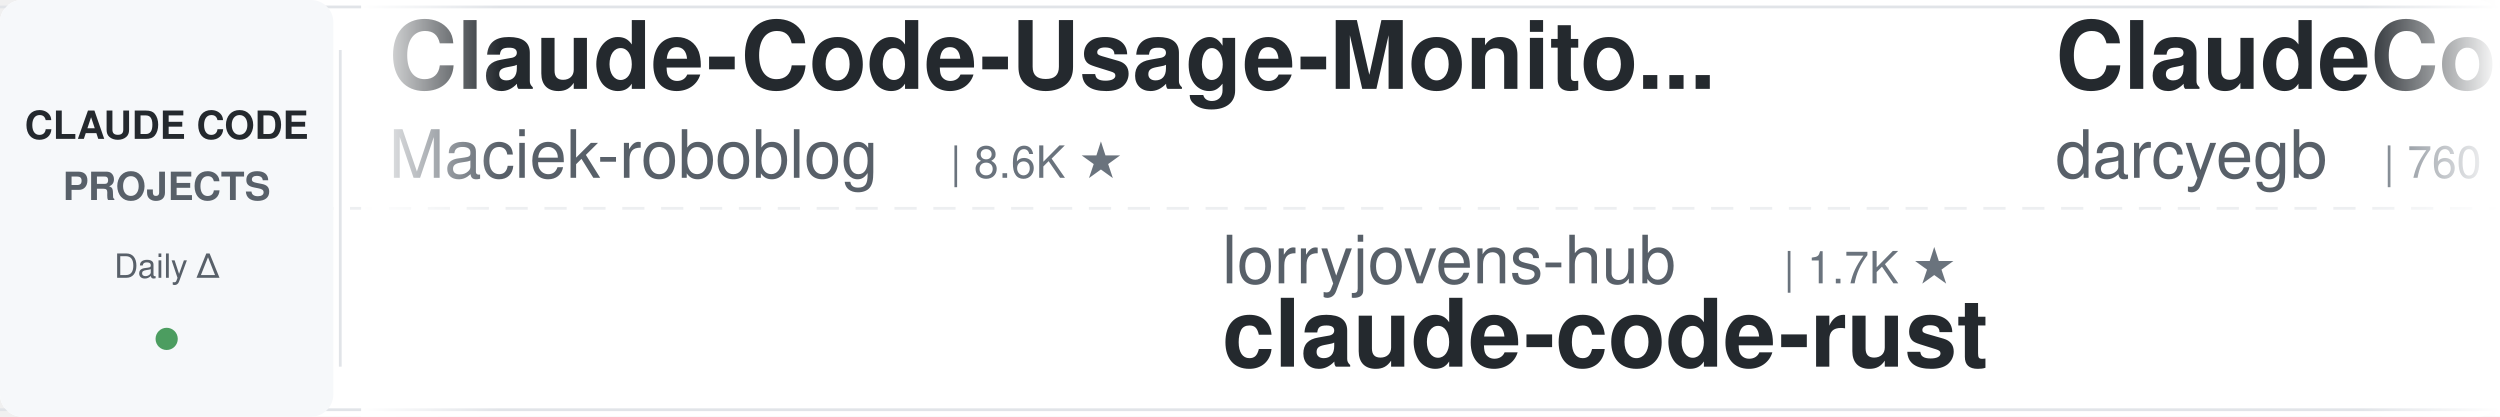
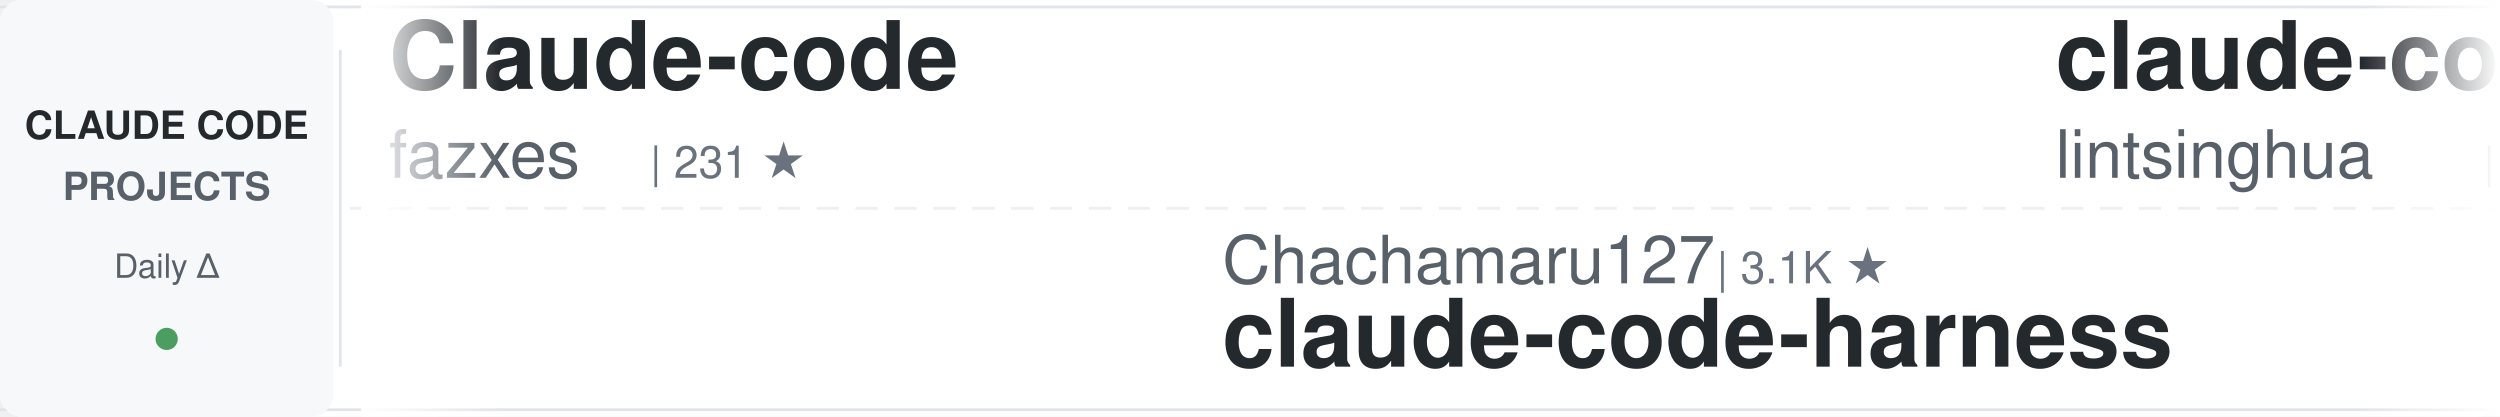
<svg xmlns="http://www.w3.org/2000/svg" width="900" height="150">
  <defs>
    <linearGradient id="awesomeLeftFade" x1="0%" y1="0%" x2="100%" y2="0%">
      <stop offset="0%" style="stop-color:#ffffff;stop-opacity:1" />
      <stop offset="100%" style="stop-color:#ffffff;stop-opacity:0" />
    </linearGradient>
    <linearGradient id="awesomeRightFade" x1="0%" y1="0%" x2="100%" y2="0%">
      <stop offset="0%" style="stop-color:#ffffff;stop-opacity:0" />
      <stop offset="100%" style="stop-color:#ffffff;stop-opacity:1" />
    </linearGradient>
  </defs>
  <rect width="900" height="150" fill="#ffffff" rx="8" />
  <rect x="0" y="2" width="900" height="1" fill="#e1e4e8" />
  <rect x="0" y="147" width="900" height="1" fill="#e1e4e8" />
  <line x1="0" y1="75" x2="900" y2="75" stroke="#e1e4e8" stroke-width="1" stroke-dasharray="8 6" opacity="0.6" />
  <rect x="0" y="0" width="120" height="150" fill="#f6f8fa" rx="8" />
  <text x="60" y="50" font-family="-apple-system, BlinkMacSystemFont, 'Segoe UI', Helvetica, Arial, sans-serif" font-size="14" font-weight="600" fill="#24292e" text-anchor="middle">CLAUDE CODE</text>
  <text x="60" y="72" font-family="-apple-system, BlinkMacSystemFont, 'Segoe UI', Helvetica, Arial, sans-serif" font-size="14" font-weight="600" fill="#586069" text-anchor="middle">PROJECTS</text>
  <text x="60" y="100" font-family="-apple-system, BlinkMacSystemFont, 'Segoe UI', Helvetica, Arial, sans-serif" font-size="12" font-weight="500" fill="#586069" text-anchor="middle">Daily Δ</text>
  <circle cx="60" cy="122" r="4" fill="#22863a" opacity="0.8" />
  <rect x="122" y="18" width="1" height="114" fill="#e1e4e8" />
  <clipPath id="awesomeTickerClip">
    <rect x="130" y="0" width="770" height="150" />
  </clipPath>
  <g clip-path="url(#awesomeTickerClip)">
    <g id="awesomeTickerItems">
      <animateTransform attributeName="transform" attributeType="XML" type="translate" from="0 0" to="-3000 0" dur="54s" repeatCount="indefinite" />
      <g transform="translate(0, 0)">
-         <text x="140" y="32" font-family="-apple-system, BlinkMacSystemFont, 'Segoe UI', Helvetica, Arial, sans-serif" font-size="34" font-weight="600" fill="#24292e">Claude-Code-Usage-Monito...</text>
-         <text x="140" y="64" font-family="-apple-system, BlinkMacSystemFont, 'Segoe UI', Helvetica, Arial, sans-serif" font-size="24" font-weight="400" fill="#586069">Maciek-roboblog</text>
-         <text x="342" y="64" font-family="-apple-system, BlinkMacSystemFont, 'Segoe UI', Helvetica, Arial, sans-serif" font-size="16" font-weight="500" fill="#6a737d">| 8.6K ★</text>
+         <text x="140" y="32" font-family="-apple-system, BlinkMacSystemFont, 'Segoe UI', Helvetica, Arial, sans-serif" font-size="34" font-weight="600" fill="#24292e">Claude-code</text>
+         <text x="140" y="64" font-family="-apple-system, BlinkMacSystemFont, 'Segoe UI', Helvetica, Arial, sans-serif" font-size="24" font-weight="400" fill="#586069">fazxes</text>
+         <text x="234" y="64" font-family="-apple-system, BlinkMacSystemFont, 'Segoe UI', Helvetica, Arial, sans-serif" font-size="16" font-weight="500" fill="#6a737d">| 231 ★</text>
      </g>
      <g transform="translate(300, 0)">
-         <text x="140" y="102" font-family="-apple-system, BlinkMacSystemFont, 'Segoe UI', Helvetica, Arial, sans-serif" font-size="24" font-weight="400" fill="#586069">lorryjovens-hub</text>
-         <text x="342" y="102" font-family="-apple-system, BlinkMacSystemFont, 'Segoe UI', Helvetica, Arial, sans-serif" font-size="16" font-weight="500" fill="#6a737d">| 1.7K ★</text>
-         <text x="140" y="132" font-family="-apple-system, BlinkMacSystemFont, 'Segoe UI', Helvetica, Arial, sans-serif" font-size="34" font-weight="600" fill="#24292e">claude-code-rust</text>
+         <text x="140" y="102" font-family="-apple-system, BlinkMacSystemFont, 'Segoe UI', Helvetica, Arial, sans-serif" font-size="24" font-weight="400" fill="#586069">Chachamaru127</text>
+         <text x="318" y="102" font-family="-apple-system, BlinkMacSystemFont, 'Segoe UI', Helvetica, Arial, sans-serif" font-size="16" font-weight="500" fill="#6a737d">| 3.1K ★</text>
+         <text x="140" y="132" font-family="-apple-system, BlinkMacSystemFont, 'Segoe UI', Helvetica, Arial, sans-serif" font-size="34" font-weight="600" fill="#24292e">claude-code-harness</text>
      </g>
      <g transform="translate(600, 0)">
-         <text x="140" y="32" font-family="-apple-system, BlinkMacSystemFont, 'Segoe UI', Helvetica, Arial, sans-serif" font-size="34" font-weight="600" fill="#24292e">ClaudeCodeAgents</text>
-         <text x="140" y="64" font-family="-apple-system, BlinkMacSystemFont, 'Segoe UI', Helvetica, Arial, sans-serif" font-size="24" font-weight="400" fill="#586069">darcyegb</text>
-         <text x="258" y="64" font-family="-apple-system, BlinkMacSystemFont, 'Segoe UI', Helvetica, Arial, sans-serif" font-size="16" font-weight="500" fill="#6a737d">| 760 ★</text>
+         <text x="140" y="32" font-family="-apple-system, BlinkMacSystemFont, 'Segoe UI', Helvetica, Arial, sans-serif" font-size="34" font-weight="600" fill="#24292e">claude-code-book</text>
+         <text x="140" y="64" font-family="-apple-system, BlinkMacSystemFont, 'Segoe UI', Helvetica, Arial, sans-serif" font-size="24" font-weight="400" fill="#586069">lintsinghua</text>
+         <text x="294" y="64" font-family="-apple-system, BlinkMacSystemFont, 'Segoe UI', Helvetica, Arial, sans-serif" font-size="16" font-weight="500" fill="#6a737d">| 4.1K ★</text>
+         <text x="371" y="64" font-family="-apple-system, BlinkMacSystemFont, 'Segoe UI', Helvetica, Arial, sans-serif" font-size="16" font-weight="500" fill="#22863a"> +1</text>
      </g>
      <g transform="translate(900, 0)">
-         <text x="140" y="102" font-family="-apple-system, BlinkMacSystemFont, 'Segoe UI', Helvetica, Arial, sans-serif" font-size="24" font-weight="400" fill="#586069">nicedreamzapp</text>
-         <text x="318" y="102" font-family="-apple-system, BlinkMacSystemFont, 'Segoe UI', Helvetica, Arial, sans-serif" font-size="16" font-weight="500" fill="#6a737d">| 3.2K ★</text>
-         <text x="140" y="132" font-family="-apple-system, BlinkMacSystemFont, 'Segoe UI', Helvetica, Arial, sans-serif" font-size="34" font-weight="600" fill="#24292e">claude-code-local</text>
+         <text x="140" y="102" font-family="-apple-system, BlinkMacSystemFont, 'Segoe UI', Helvetica, Arial, sans-serif" font-size="24" font-weight="400" fill="#586069">shareAI-lab</text>
+         <text x="294" y="102" font-family="-apple-system, BlinkMacSystemFont, 'Segoe UI', Helvetica, Arial, sans-serif" font-size="16" font-weight="500" fill="#6a737d">| 74.3K ★</text>
+         <text x="380" y="102" font-family="-apple-system, BlinkMacSystemFont, 'Segoe UI', Helvetica, Arial, sans-serif" font-size="16" font-weight="500" fill="#22863a"> +9</text>
+         <text x="140" y="132" font-family="-apple-system, BlinkMacSystemFont, 'Segoe UI', Helvetica, Arial, sans-serif" font-size="34" font-weight="600" fill="#24292e">learn-claude-code</text>
      </g>
      <g transform="translate(1200, 0)">
-         <text x="140" y="32" font-family="-apple-system, BlinkMacSystemFont, 'Segoe UI', Helvetica, Arial, sans-serif" font-size="34" font-weight="600" fill="#24292e">Claude-code</text>
-         <text x="140" y="64" font-family="-apple-system, BlinkMacSystemFont, 'Segoe UI', Helvetica, Arial, sans-serif" font-size="24" font-weight="400" fill="#586069">zstmfhy</text>
-         <text x="246" y="64" font-family="-apple-system, BlinkMacSystemFont, 'Segoe UI', Helvetica, Arial, sans-serif" font-size="16" font-weight="500" fill="#6a737d">| 190 ★</text>
+         <text x="140" y="32" font-family="-apple-system, BlinkMacSystemFont, 'Segoe UI', Helvetica, Arial, sans-serif" font-size="34" font-weight="600" fill="#24292e">claude-code-proxy</text>
+         <text x="140" y="64" font-family="-apple-system, BlinkMacSystemFont, 'Segoe UI', Helvetica, Arial, sans-serif" font-size="24" font-weight="400" fill="#586069">fuergaosi233</text>
+         <text x="306" y="64" font-family="-apple-system, BlinkMacSystemFont, 'Segoe UI', Helvetica, Arial, sans-serif" font-size="16" font-weight="500" fill="#6a737d">| 2.8K ★</text>
      </g>
      <g transform="translate(1500, 0)">
-         <text x="140" y="102" font-family="-apple-system, BlinkMacSystemFont, 'Segoe UI', Helvetica, Arial, sans-serif" font-size="24" font-weight="400" fill="#586069">lintsinghua</text>
-         <text x="294" y="102" font-family="-apple-system, BlinkMacSystemFont, 'Segoe UI', Helvetica, Arial, sans-serif" font-size="16" font-weight="500" fill="#6a737d">| 4.1K ★</text>
-         <text x="371" y="102" font-family="-apple-system, BlinkMacSystemFont, 'Segoe UI', Helvetica, Arial, sans-serif" font-size="16" font-weight="500" fill="#22863a"> +2</text>
-         <text x="140" y="132" font-family="-apple-system, BlinkMacSystemFont, 'Segoe UI', Helvetica, Arial, sans-serif" font-size="34" font-weight="600" fill="#24292e">claude-code-book</text>
+         <text x="140" y="102" font-family="-apple-system, BlinkMacSystemFont, 'Segoe UI', Helvetica, Arial, sans-serif" font-size="24" font-weight="400" fill="#586069">huangjia2019</text>
+         <text x="306" y="102" font-family="-apple-system, BlinkMacSystemFont, 'Segoe UI', Helvetica, Arial, sans-serif" font-size="16" font-weight="500" fill="#6a737d">| 1.1K ★</text>
+         <text x="383" y="102" font-family="-apple-system, BlinkMacSystemFont, 'Segoe UI', Helvetica, Arial, sans-serif" font-size="16" font-weight="500" fill="#22863a"> +1</text>
+         <text x="140" y="132" font-family="-apple-system, BlinkMacSystemFont, 'Segoe UI', Helvetica, Arial, sans-serif" font-size="34" font-weight="600" fill="#24292e">claude-code-engineering</text>
      </g>
      <g transform="translate(1800, 0)">
-         <text x="140" y="32" font-family="-apple-system, BlinkMacSystemFont, 'Segoe UI', Helvetica, Arial, sans-serif" font-size="34" font-weight="600" fill="#24292e">claude-code-system-promp...</text>
-         <text x="140" y="64" font-family="-apple-system, BlinkMacSystemFont, 'Segoe UI', Helvetica, Arial, sans-serif" font-size="24" font-weight="400" fill="#586069">Piebald-AI</text>
-         <text x="282" y="64" font-family="-apple-system, BlinkMacSystemFont, 'Segoe UI', Helvetica, Arial, sans-serif" font-size="16" font-weight="500" fill="#6a737d">| 12.3K ★</text>
-         <text x="368" y="64" font-family="-apple-system, BlinkMacSystemFont, 'Segoe UI', Helvetica, Arial, sans-serif" font-size="16" font-weight="500" fill="#22863a"> +1</text>
+         <text x="140" y="32" font-family="-apple-system, BlinkMacSystemFont, 'Segoe UI', Helvetica, Arial, sans-serif" font-size="34" font-weight="600" fill="#24292e">claude_code_src</text>
+         <text x="140" y="64" font-family="-apple-system, BlinkMacSystemFont, 'Segoe UI', Helvetica, Arial, sans-serif" font-size="24" font-weight="400" fill="#586069">ponponon</text>
+         <text x="258" y="64" font-family="-apple-system, BlinkMacSystemFont, 'Segoe UI', Helvetica, Arial, sans-serif" font-size="16" font-weight="500" fill="#6a737d">| 2.3K ★</text>
      </g>
      <g transform="translate(2100, 0)">
-         <text x="140" y="102" font-family="-apple-system, BlinkMacSystemFont, 'Segoe UI', Helvetica, Arial, sans-serif" font-size="24" font-weight="400" fill="#586069">repowise-dev</text>
-         <text x="306" y="102" font-family="-apple-system, BlinkMacSystemFont, 'Segoe UI', Helvetica, Arial, sans-serif" font-size="16" font-weight="500" fill="#6a737d">| 1.2K ★</text>
-         <text x="140" y="132" font-family="-apple-system, BlinkMacSystemFont, 'Segoe UI', Helvetica, Arial, sans-serif" font-size="34" font-weight="600" fill="#24292e">claude-code-prompts</text>
+         <text x="140" y="102" font-family="-apple-system, BlinkMacSystemFont, 'Segoe UI', Helvetica, Arial, sans-serif" font-size="24" font-weight="400" fill="#586069">jeremylongshore</text>
+         <text x="342" y="102" font-family="-apple-system, BlinkMacSystemFont, 'Segoe UI', Helvetica, Arial, sans-serif" font-size="16" font-weight="500" fill="#6a737d">| 2.6K ★</text>
+         <text x="140" y="132" font-family="-apple-system, BlinkMacSystemFont, 'Segoe UI', Helvetica, Arial, sans-serif" font-size="34" font-weight="600" fill="#24292e">claude-code-plugins-plus...</text>
      </g>
      <g transform="translate(2400, 0)">
-         <text x="140" y="32" font-family="-apple-system, BlinkMacSystemFont, 'Segoe UI', Helvetica, Arial, sans-serif" font-size="34" font-weight="600" fill="#24292e">edmunds-claude-code</text>
-         <text x="140" y="64" font-family="-apple-system, BlinkMacSystemFont, 'Segoe UI', Helvetica, Arial, sans-serif" font-size="24" font-weight="400" fill="#586069">edmund-io</text>
-         <text x="270" y="64" font-family="-apple-system, BlinkMacSystemFont, 'Segoe UI', Helvetica, Arial, sans-serif" font-size="16" font-weight="500" fill="#6a737d">| 1.5K ★</text>
-         <text x="347" y="64" font-family="-apple-system, BlinkMacSystemFont, 'Segoe UI', Helvetica, Arial, sans-serif" font-size="16" font-weight="500" fill="#22863a"> +1</text>
+         <text x="140" y="32" font-family="-apple-system, BlinkMacSystemFont, 'Segoe UI', Helvetica, Arial, sans-serif" font-size="34" font-weight="600" fill="#24292e">claude-code-local</text>
+         <text x="140" y="64" font-family="-apple-system, BlinkMacSystemFont, 'Segoe UI', Helvetica, Arial, sans-serif" font-size="24" font-weight="400" fill="#586069">nicedreamzapp</text>
+         <text x="318" y="64" font-family="-apple-system, BlinkMacSystemFont, 'Segoe UI', Helvetica, Arial, sans-serif" font-size="16" font-weight="500" fill="#6a737d">| 3.2K ★</text>
      </g>
      <g transform="translate(2700, 0)">
-         <text x="140" y="102" font-family="-apple-system, BlinkMacSystemFont, 'Segoe UI', Helvetica, Arial, sans-serif" font-size="24" font-weight="400" fill="#586069">anthropics</text>
-         <text x="282" y="102" font-family="-apple-system, BlinkMacSystemFont, 'Segoe UI', Helvetica, Arial, sans-serif" font-size="16" font-weight="500" fill="#6a737d">| 5.9K ★</text>
-         <text x="140" y="132" font-family="-apple-system, BlinkMacSystemFont, 'Segoe UI', Helvetica, Arial, sans-serif" font-size="34" font-weight="600" fill="#24292e">claude-code-security-rev...</text>
+         <text x="140" y="102" font-family="-apple-system, BlinkMacSystemFont, 'Segoe UI', Helvetica, Arial, sans-serif" font-size="24" font-weight="400" fill="#586069">RichardAtCT</text>
+         <text x="294" y="102" font-family="-apple-system, BlinkMacSystemFont, 'Segoe UI', Helvetica, Arial, sans-serif" font-size="16" font-weight="500" fill="#6a737d">| 2.8K ★</text>
+         <text x="140" y="132" font-family="-apple-system, BlinkMacSystemFont, 'Segoe UI', Helvetica, Arial, sans-serif" font-size="34" font-weight="600" fill="#24292e">claude-code-telegram</text>
      </g>
      <g transform="translate(3000, 0)">
-         <text x="140" y="32" font-family="-apple-system, BlinkMacSystemFont, 'Segoe UI', Helvetica, Arial, sans-serif" font-size="34" font-weight="600" fill="#24292e">Claude-Code-Usage-Monito...</text>
-         <text x="140" y="64" font-family="-apple-system, BlinkMacSystemFont, 'Segoe UI', Helvetica, Arial, sans-serif" font-size="24" font-weight="400" fill="#586069">Maciek-roboblog</text>
-         <text x="342" y="64" font-family="-apple-system, BlinkMacSystemFont, 'Segoe UI', Helvetica, Arial, sans-serif" font-size="16" font-weight="500" fill="#6a737d">| 8.6K ★</text>
+         <text x="140" y="32" font-family="-apple-system, BlinkMacSystemFont, 'Segoe UI', Helvetica, Arial, sans-serif" font-size="34" font-weight="600" fill="#24292e">Claude-code</text>
+         <text x="140" y="64" font-family="-apple-system, BlinkMacSystemFont, 'Segoe UI', Helvetica, Arial, sans-serif" font-size="24" font-weight="400" fill="#586069">fazxes</text>
+         <text x="234" y="64" font-family="-apple-system, BlinkMacSystemFont, 'Segoe UI', Helvetica, Arial, sans-serif" font-size="16" font-weight="500" fill="#6a737d">| 231 ★</text>
      </g>
      <g transform="translate(3300, 0)">
-         <text x="140" y="102" font-family="-apple-system, BlinkMacSystemFont, 'Segoe UI', Helvetica, Arial, sans-serif" font-size="24" font-weight="400" fill="#586069">lorryjovens-hub</text>
-         <text x="342" y="102" font-family="-apple-system, BlinkMacSystemFont, 'Segoe UI', Helvetica, Arial, sans-serif" font-size="16" font-weight="500" fill="#6a737d">| 1.7K ★</text>
-         <text x="140" y="132" font-family="-apple-system, BlinkMacSystemFont, 'Segoe UI', Helvetica, Arial, sans-serif" font-size="34" font-weight="600" fill="#24292e">claude-code-rust</text>
+         <text x="140" y="102" font-family="-apple-system, BlinkMacSystemFont, 'Segoe UI', Helvetica, Arial, sans-serif" font-size="24" font-weight="400" fill="#586069">Chachamaru127</text>
+         <text x="318" y="102" font-family="-apple-system, BlinkMacSystemFont, 'Segoe UI', Helvetica, Arial, sans-serif" font-size="16" font-weight="500" fill="#6a737d">| 3.1K ★</text>
+         <text x="140" y="132" font-family="-apple-system, BlinkMacSystemFont, 'Segoe UI', Helvetica, Arial, sans-serif" font-size="34" font-weight="600" fill="#24292e">claude-code-harness</text>
      </g>
      <g transform="translate(3600, 0)">
-         <text x="140" y="32" font-family="-apple-system, BlinkMacSystemFont, 'Segoe UI', Helvetica, Arial, sans-serif" font-size="34" font-weight="600" fill="#24292e">ClaudeCodeAgents</text>
-         <text x="140" y="64" font-family="-apple-system, BlinkMacSystemFont, 'Segoe UI', Helvetica, Arial, sans-serif" font-size="24" font-weight="400" fill="#586069">darcyegb</text>
-         <text x="258" y="64" font-family="-apple-system, BlinkMacSystemFont, 'Segoe UI', Helvetica, Arial, sans-serif" font-size="16" font-weight="500" fill="#6a737d">| 760 ★</text>
+         <text x="140" y="32" font-family="-apple-system, BlinkMacSystemFont, 'Segoe UI', Helvetica, Arial, sans-serif" font-size="34" font-weight="600" fill="#24292e">claude-code-book</text>
+         <text x="140" y="64" font-family="-apple-system, BlinkMacSystemFont, 'Segoe UI', Helvetica, Arial, sans-serif" font-size="24" font-weight="400" fill="#586069">lintsinghua</text>
+         <text x="294" y="64" font-family="-apple-system, BlinkMacSystemFont, 'Segoe UI', Helvetica, Arial, sans-serif" font-size="16" font-weight="500" fill="#6a737d">| 4.1K ★</text>
+         <text x="371" y="64" font-family="-apple-system, BlinkMacSystemFont, 'Segoe UI', Helvetica, Arial, sans-serif" font-size="16" font-weight="500" fill="#22863a"> +1</text>
      </g>
      <g transform="translate(3900, 0)">
-         <text x="140" y="102" font-family="-apple-system, BlinkMacSystemFont, 'Segoe UI', Helvetica, Arial, sans-serif" font-size="24" font-weight="400" fill="#586069">nicedreamzapp</text>
-         <text x="318" y="102" font-family="-apple-system, BlinkMacSystemFont, 'Segoe UI', Helvetica, Arial, sans-serif" font-size="16" font-weight="500" fill="#6a737d">| 3.2K ★</text>
-         <text x="140" y="132" font-family="-apple-system, BlinkMacSystemFont, 'Segoe UI', Helvetica, Arial, sans-serif" font-size="34" font-weight="600" fill="#24292e">claude-code-local</text>
+         <text x="140" y="102" font-family="-apple-system, BlinkMacSystemFont, 'Segoe UI', Helvetica, Arial, sans-serif" font-size="24" font-weight="400" fill="#586069">shareAI-lab</text>
+         <text x="294" y="102" font-family="-apple-system, BlinkMacSystemFont, 'Segoe UI', Helvetica, Arial, sans-serif" font-size="16" font-weight="500" fill="#6a737d">| 74.3K ★</text>
+         <text x="380" y="102" font-family="-apple-system, BlinkMacSystemFont, 'Segoe UI', Helvetica, Arial, sans-serif" font-size="16" font-weight="500" fill="#22863a"> +9</text>
+         <text x="140" y="132" font-family="-apple-system, BlinkMacSystemFont, 'Segoe UI', Helvetica, Arial, sans-serif" font-size="34" font-weight="600" fill="#24292e">learn-claude-code</text>
      </g>
    </g>
  </g>
  <rect x="130" y="0" width="50" height="150" fill="url(#awesomeLeftFade)" />
  <rect x="850" y="0" width="50" height="150" fill="url(#awesomeRightFade)" />
</svg>
